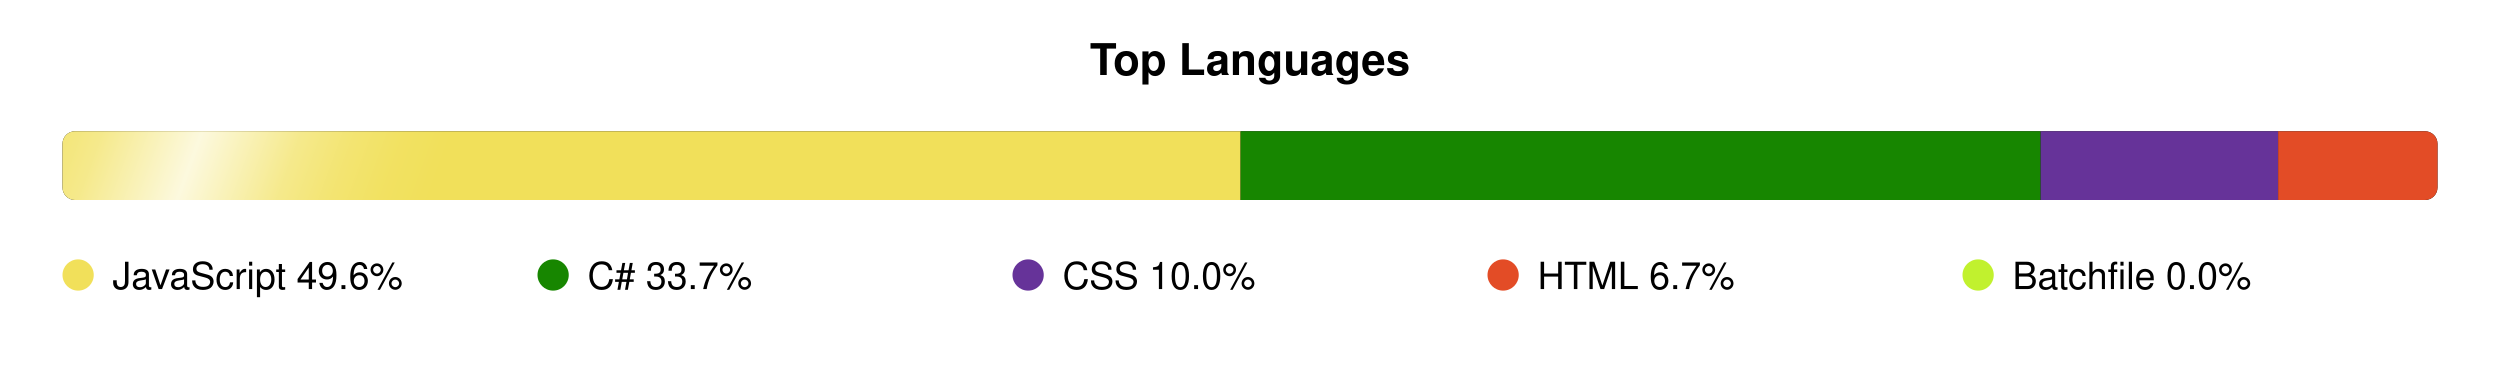
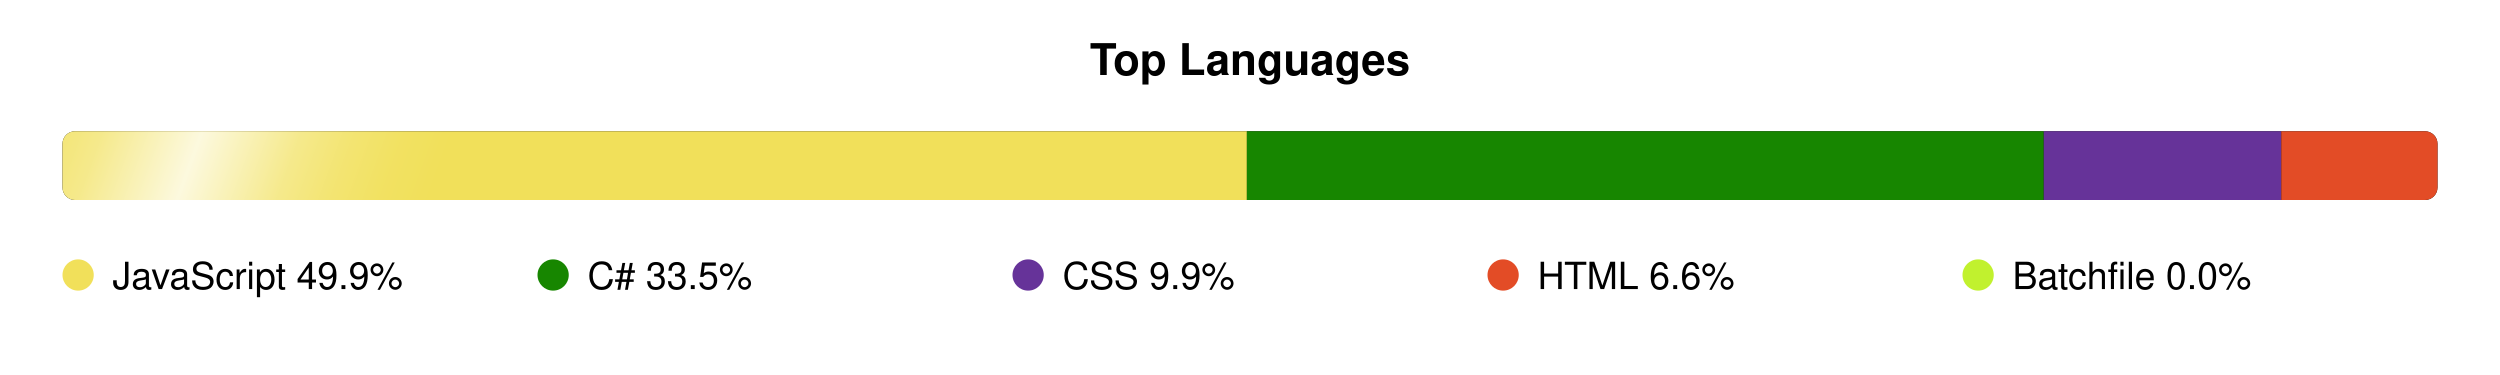
<svg xmlns="http://www.w3.org/2000/svg" width="800" height="120" viewBox="0 0 800 120">
  <defs>
    <clipPath id="bar-shape">
      <rect x="20" y="42" width="760" height="22" rx="4" />
    </clipPath>
    <linearGradient id="shimmer-grad" x1="0" y1="0" x2="1" y2="0">
      <stop offset="0%" stop-color="white" stop-opacity="0" />
      <stop offset="10%" stop-color="white" stop-opacity="0.05" />
      <stop offset="20%" stop-color="white" stop-opacity="0.15" />
      <stop offset="30%" stop-color="white" stop-opacity="0.3" />
      <stop offset="40%" stop-color="white" stop-opacity="0.55" />
      <stop offset="50%" stop-color="white" stop-opacity="0.8" />
      <stop offset="60%" stop-color="white" stop-opacity="0.55" />
      <stop offset="70%" stop-color="white" stop-opacity="0.3" />
      <stop offset="80%" stop-color="white" stop-opacity="0.15" />
      <stop offset="90%" stop-color="white" stop-opacity="0.05" />
      <stop offset="100%" stop-color="white" stop-opacity="0" />
    </linearGradient>
    <clipPath id="shimmer-clip">
      <rect x="20" y="42" width="760" height="22" rx="4" />
    </clipPath>
  </defs>
  <style>
    @media (prefers-color-scheme: dark) {
      .ttl { fill: #e6edf3; }
      .trk { fill: #21262d; }
      .leg { fill: #b1bac4; }
    }
    @media (prefers-color-scheme: light) {
      .ttl { fill: #1f2328; }
      .trk { fill: #eaeef2; }
      .leg { fill: #424a53; }
    }
    .ttl { font-family: -apple-system,BlinkMacSystemFont,'Segoe UI',Helvetica,Arial,sans-serif; font-size: 14px; font-weight: 600; }
    .leg { font-family: -apple-system,BlinkMacSystemFont,'Segoe UI',Helvetica,Arial,sans-serif; font-size: 12px; font-weight: 500; }
  </style>
  <text class="ttl" x="400" y="24" text-anchor="middle">Top Languages</text>
  <rect class="trk" x="20" y="42" width="760" height="22" rx="4" />
  <g clip-path="url(#bar-shape)">
-     <rect x="20" y="42" width="377" height="22" fill="#f1e05a" />
-     <rect x="397" y="42" width="256" height="22" fill="#178600" />
-     <rect x="653" y="42" width="76" height="22" fill="#663399" />
-     <rect x="729" y="42" width="51" height="22" fill="#e34c26" />
+     <rect x="20" y="42" width="379" height="22" fill="#f1e05a" />
+     <rect x="399" y="42" width="255" height="22" fill="#178600" />
+     <rect x="654" y="42" width="76" height="22" fill="#663399" />
+     <rect x="730" y="42" width="50" height="22" fill="#e34c26" />
  </g>
  <g clip-path="url(#shimmer-clip)">
    <g transform="skewX(-20)">
      <rect x="0" y="38" width="160" height="30" fill="url(#shimmer-grad)">
        <animateTransform attributeName="transform" type="translate" values="-180 0; -180 0; 960 0" keyTimes="0; 0.72; 1" calcMode="spline" keySplines="0 0 1 1; 0.3 0 0.7 1" dur="8s" repeatCount="indefinite" />
      </rect>
    </g>
  </g>
  <circle cx="25" cy="88" r="5" fill="#f1e05a">
    <animate attributeName="r" values="5;6.5;5" dur="2.5s" begin="0.0s" repeatCount="indefinite" calcMode="spline" keyTimes="0;0.5;1" keySplines="0.4 0 0.6 1;0.4 0 0.6 1" />
  </circle>
-   <text x="36" y="92.5" class="leg">JavaScript 49.6%</text>
+   <text x="36" y="92.5" class="leg">JavaScript 49.9%</text>
  <circle cx="177" cy="88" r="5" fill="#178600">
    <animate attributeName="r" values="5;6.5;5" dur="2.5s" begin="0.4s" repeatCount="indefinite" calcMode="spline" keyTimes="0;0.5;1" keySplines="0.4 0 0.6 1;0.4 0 0.6 1" />
  </circle>
-   <text x="188" y="92.5" class="leg">C# 33.7%</text>
+   <text x="188" y="92.5" class="leg">C# 33.5%</text>
  <circle cx="329" cy="88" r="5" fill="#663399">
    <animate attributeName="r" values="5;6.5;5" dur="2.5s" begin="0.8s" repeatCount="indefinite" calcMode="spline" keyTimes="0;0.5;1" keySplines="0.4 0 0.6 1;0.4 0 0.6 1" />
  </circle>
-   <text x="340" y="92.5" class="leg">CSS 10.0%</text>
+   <text x="340" y="92.5" class="leg">CSS 9.9%</text>
  <circle cx="481" cy="88" r="5" fill="#e34c26">
    <animate attributeName="r" values="5;6.5;5" dur="2.5s" begin="1.2s" repeatCount="indefinite" calcMode="spline" keyTimes="0;0.5;1" keySplines="0.4 0 0.6 1;0.4 0 0.6 1" />
  </circle>
-   <text x="492" y="92.5" class="leg">HTML 6.7%</text>
+   <text x="492" y="92.5" class="leg">HTML 6.6%</text>
  <circle cx="633" cy="88" r="5" fill="#C1F12E">
    <animate attributeName="r" values="5;6.5;5" dur="2.5s" begin="1.6s" repeatCount="indefinite" calcMode="spline" keyTimes="0;0.5;1" keySplines="0.4 0 0.6 1;0.4 0 0.6 1" />
  </circle>
  <text x="644" y="92.5" class="leg">Batchfile 0.0%</text>
</svg>
